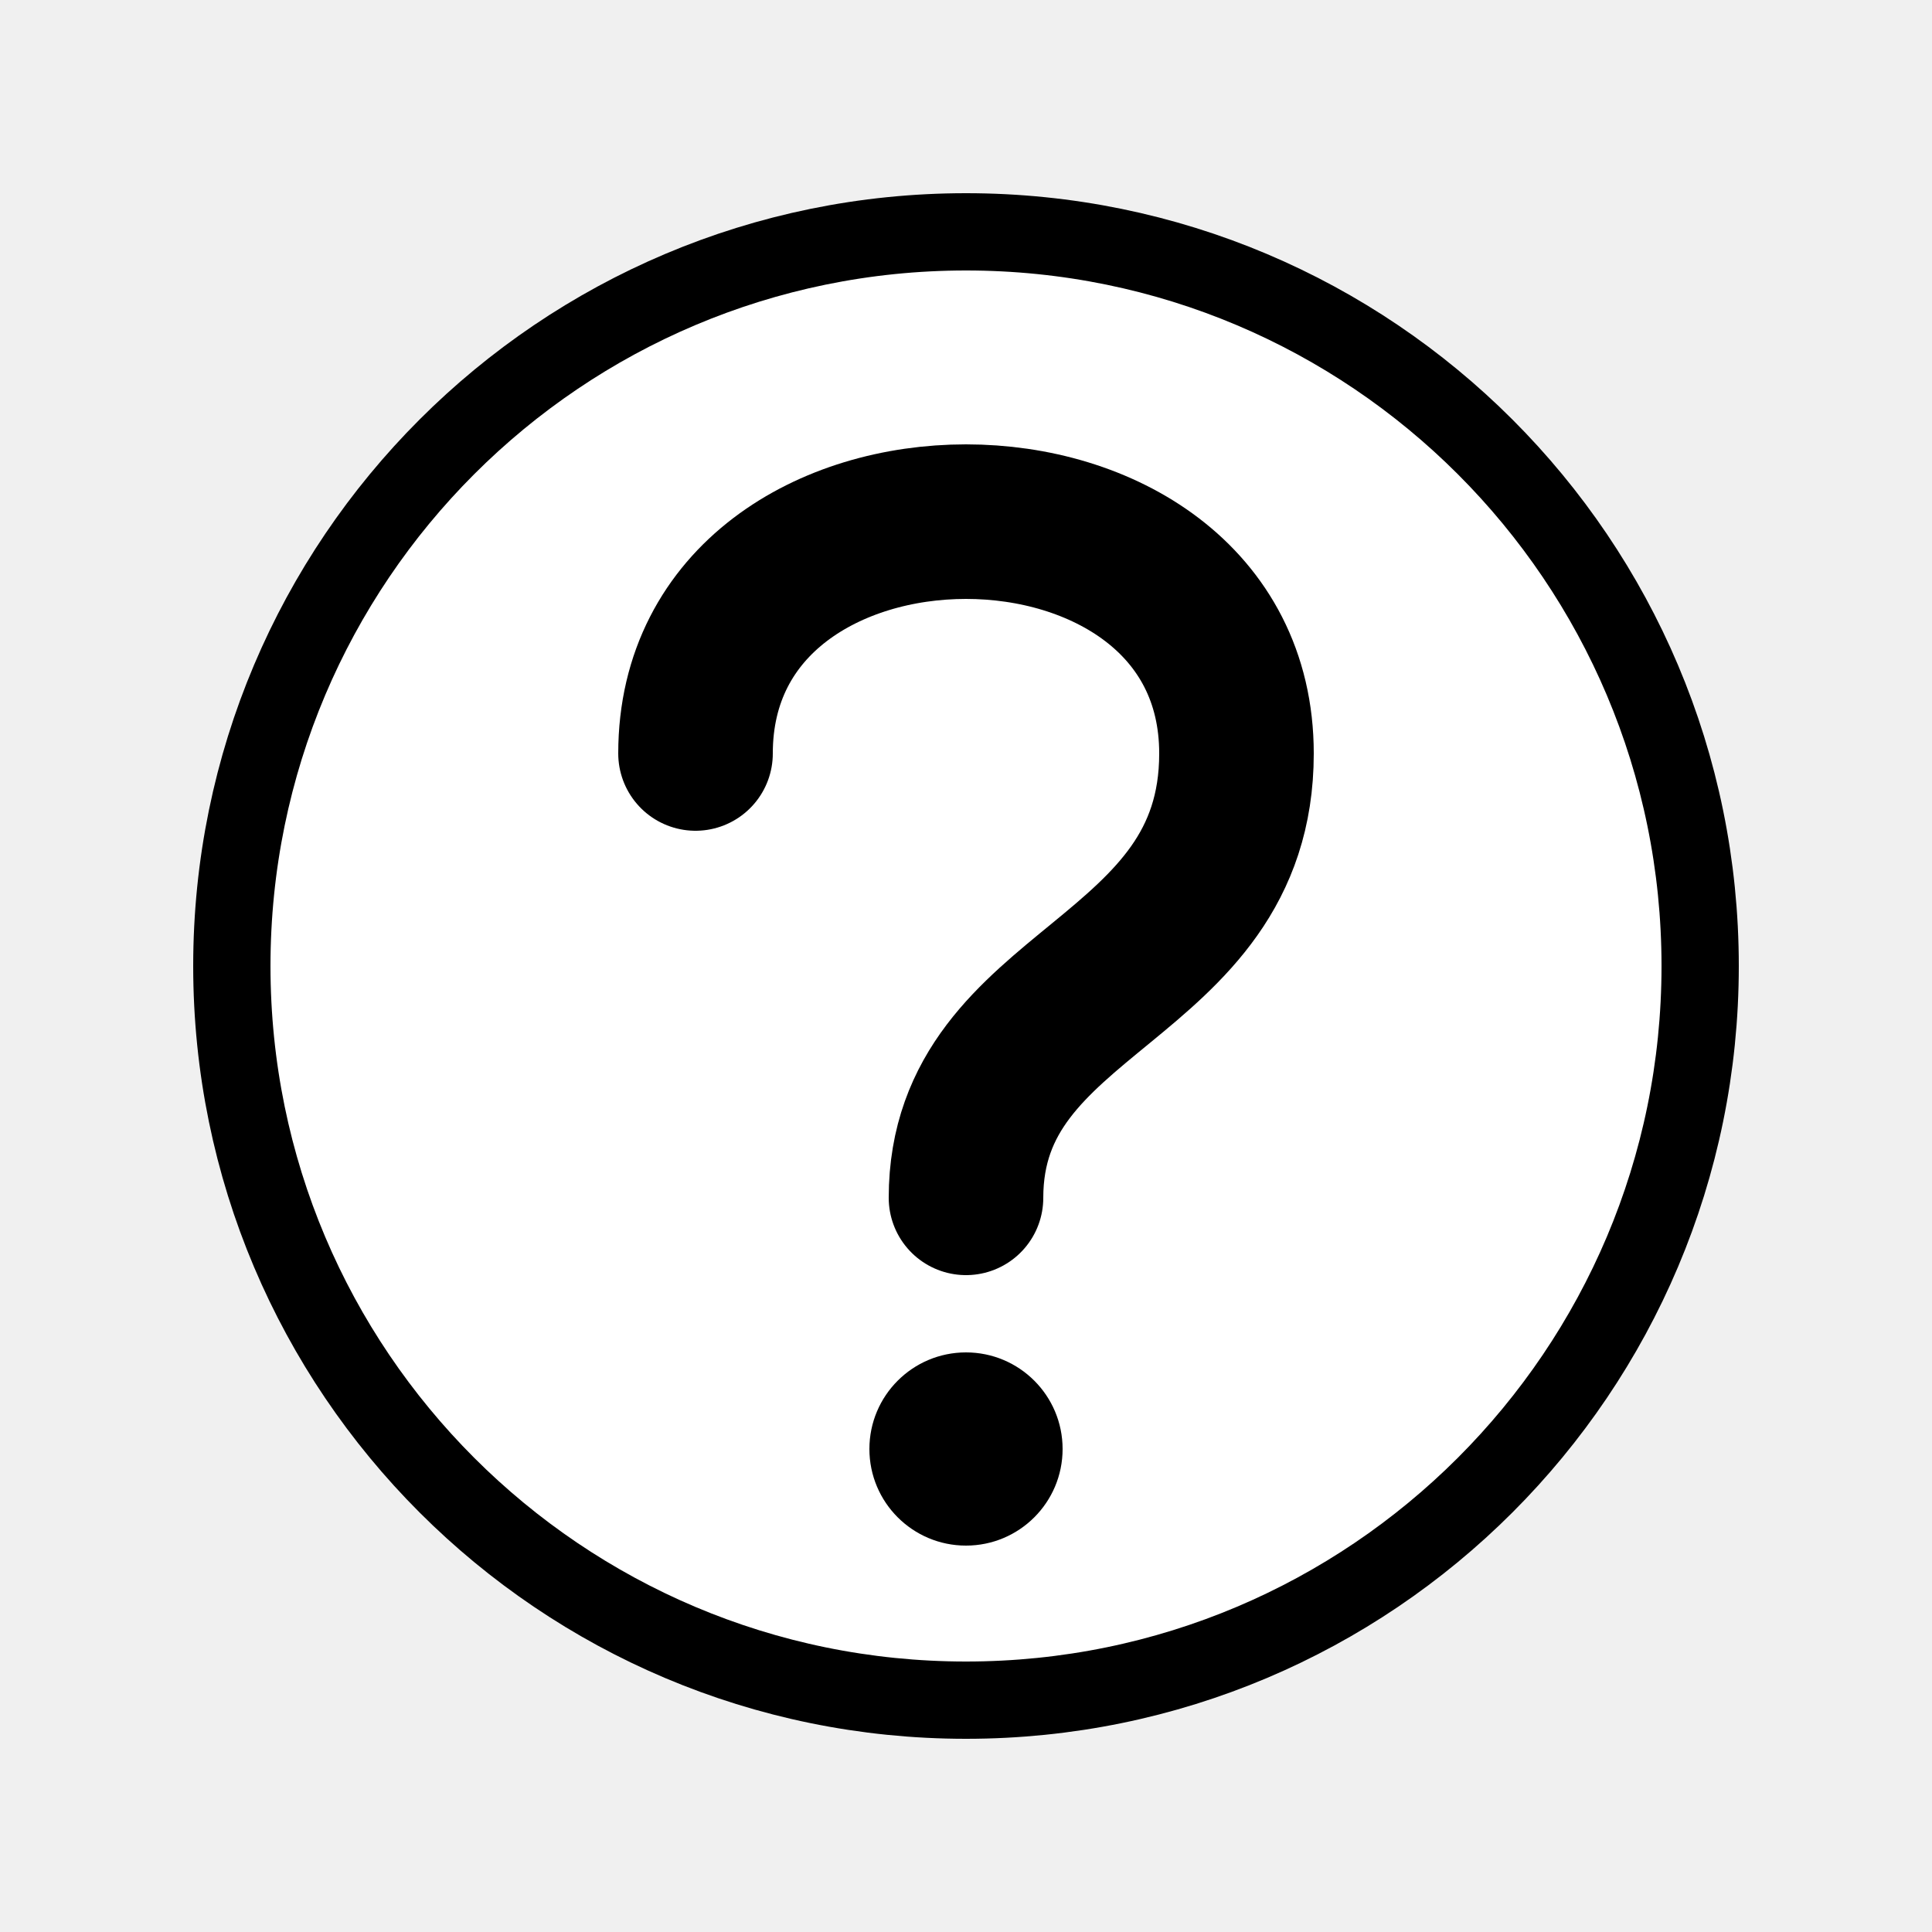
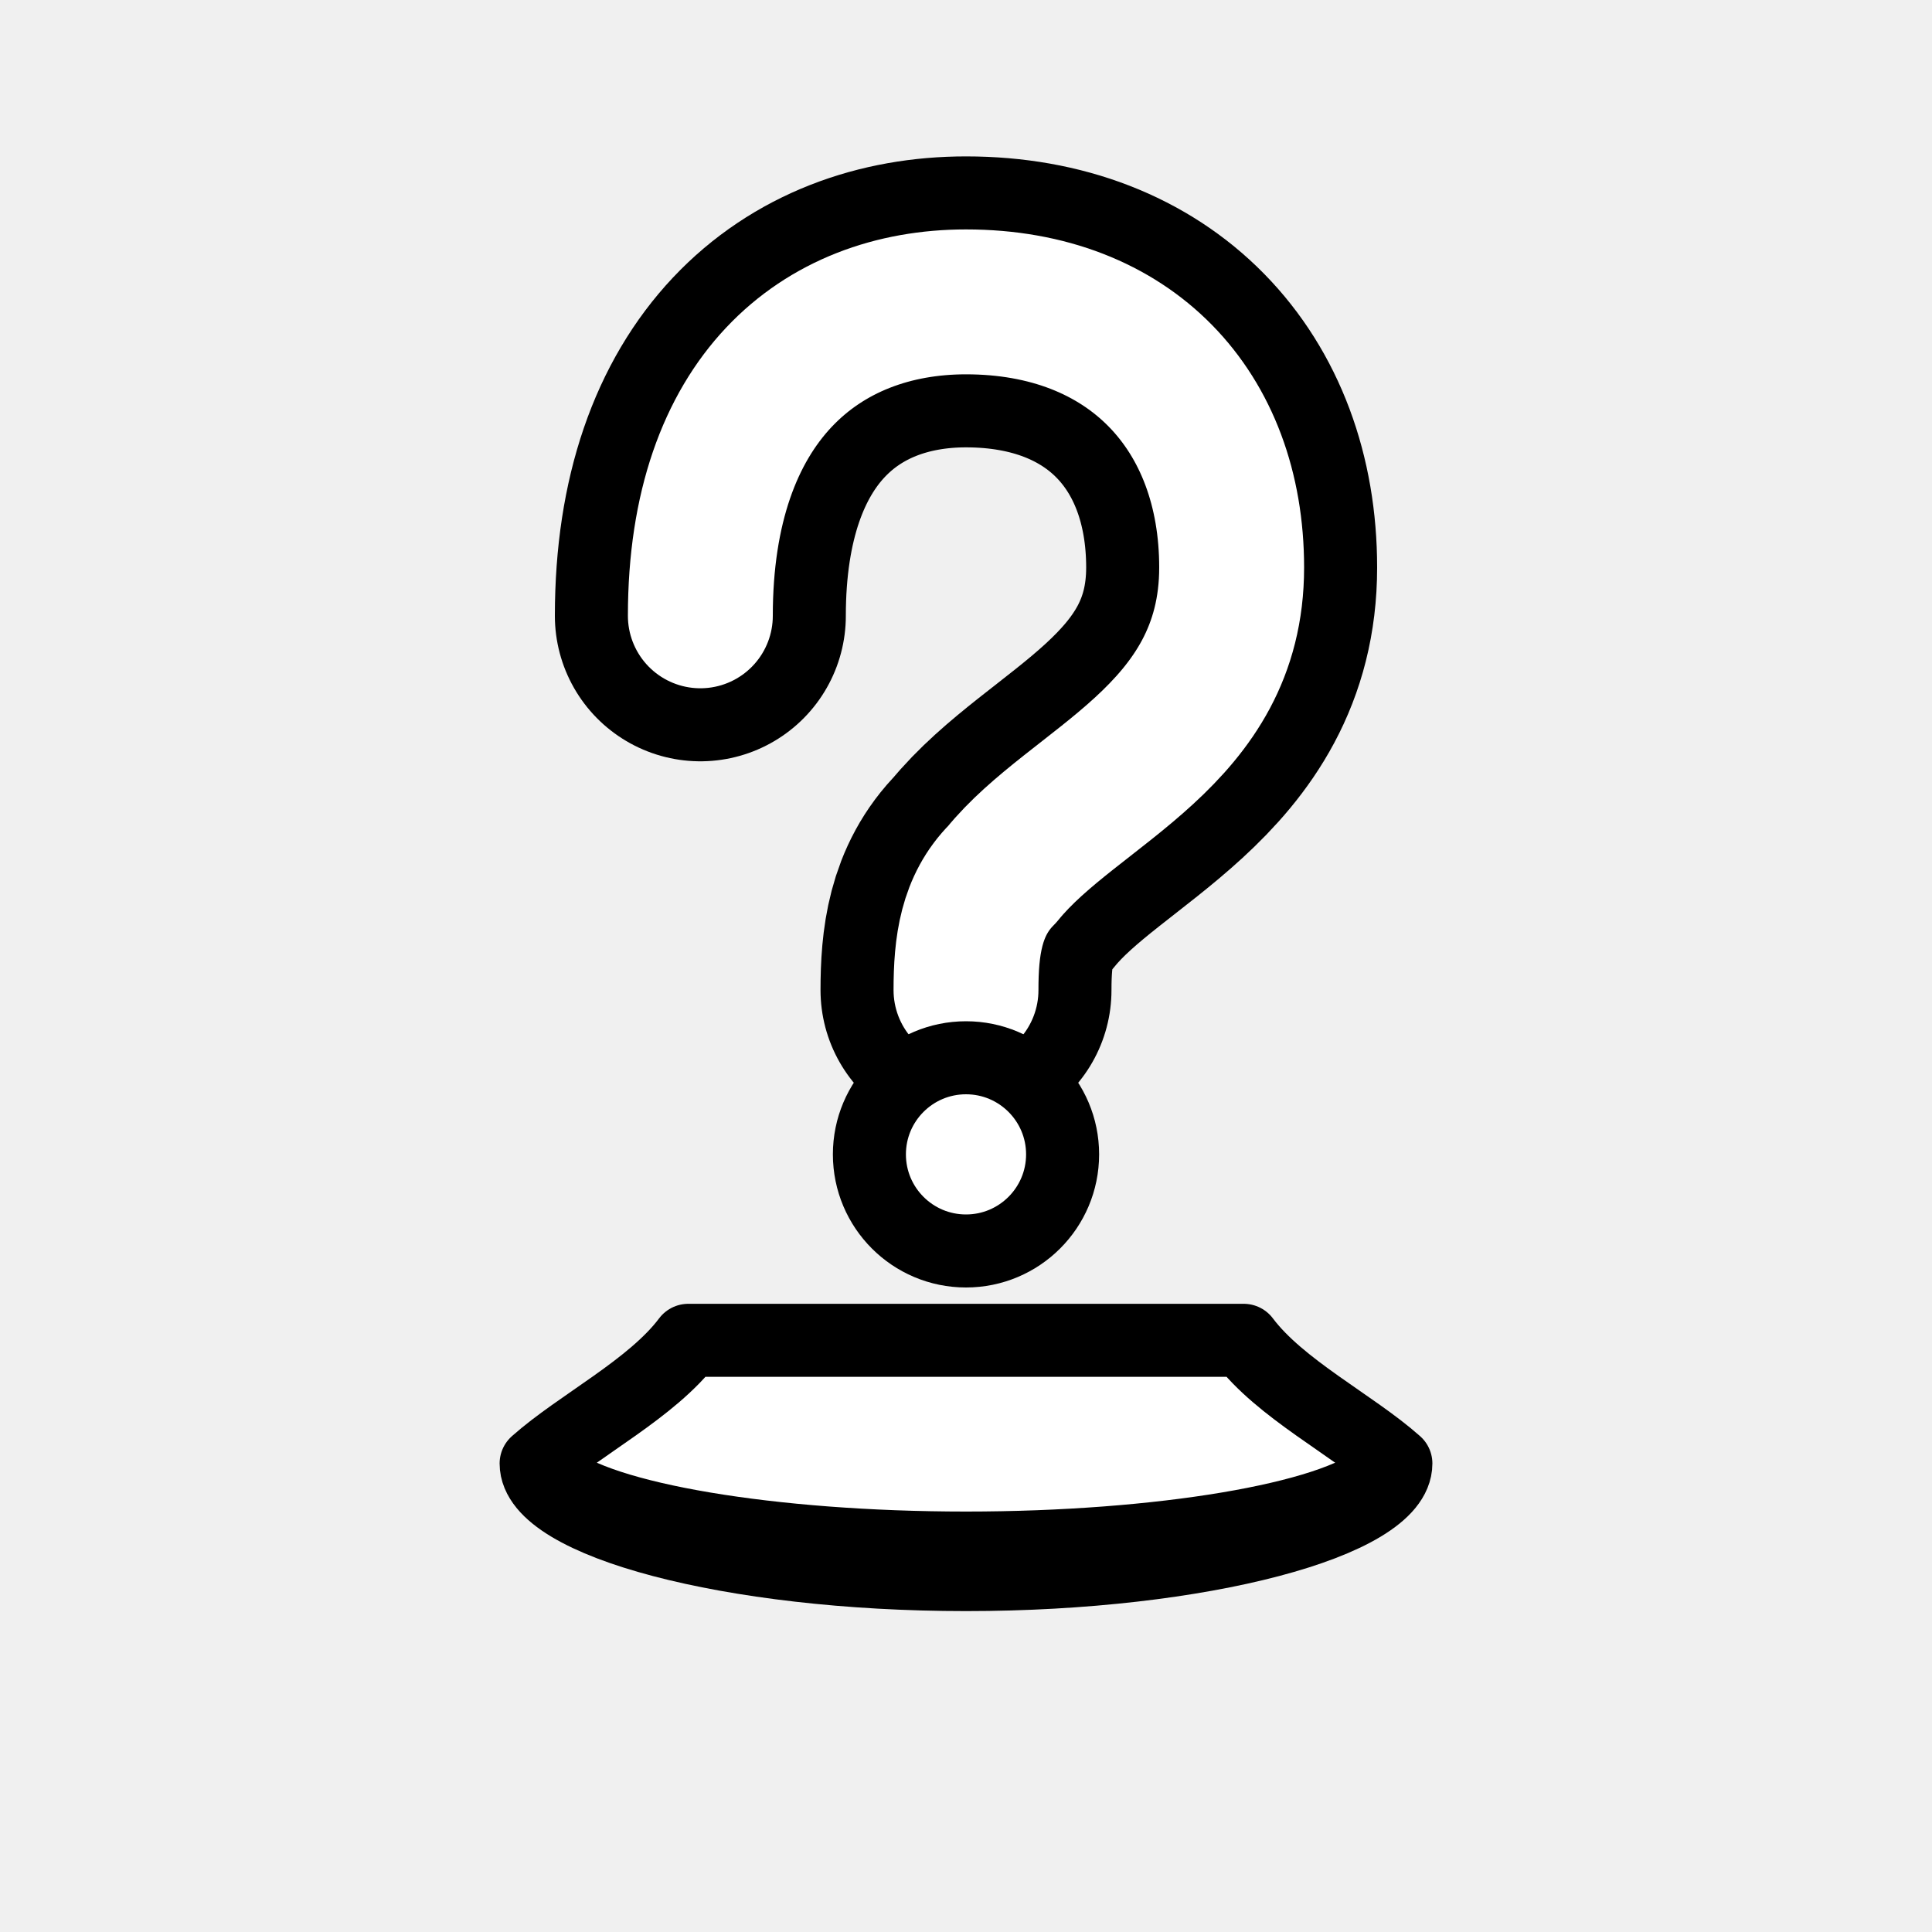
- <svg xmlns="http://www.w3.org/2000/svg" viewBox="0 0 100 100" width="100" height="100">
-   <circle cx="50" cy="50" r="38" fill="#ffffff" stroke="#000000" stroke-width="4" />
-   <path d="M36 39 C36 23 64 23 64 39 C64 51 50 51 50 62" fill="none" stroke="#000000" stroke-width="8" stroke-linecap="round" stroke-linejoin="round" />
-   <circle cx="50" cy="75" r="5" fill="#000000" />
+ <svg xmlns="http://www.w3.org/2000/svg" version="1.1" width="800px" height="800px" viewBox="0 0 800 800">
+   <g id="w_unknown">
+     <path style="fill:none;stroke:#000000;stroke-width:120.48;stroke-linecap:round;stroke-linejoin:round;" d="M290,255 C290,165 340,125 400,125 C468,125 510,170 510,235 C510,305 445,325 415,362 C402,375 400,392 400,410" />
+     <path style="fill:none;stroke:#FFFFFF;stroke-width:60;stroke-linecap:round;stroke-linejoin:round;" d="M290,255 C290,165 340,125 400,125 C468,125 510,170 510,235 C510,305 445,325 415,362 C402,375 400,392 400,410" />
+     <circle style="fill:#FFFFFF;stroke:#000000;stroke-width:30.24;" cx="400" cy="478" r="40" />
+     <path style="fill:#FFFFFF;stroke:#000000;stroke-width:30.24;stroke-linejoin:round;" d="M285,555 H515 C530,575 560,590 578,606 C578,630 498,652 400,652 C302,652 222,630 222,606 C240,590 270,575 285,555 Z" />
+     <path style="fill:none;stroke:#000000;stroke-width:16.2;stroke-linecap:round;" d="M232,606 C250,622 320,634 400,634 C480,634 550,622 568,606" />
+   </g>
</svg>
